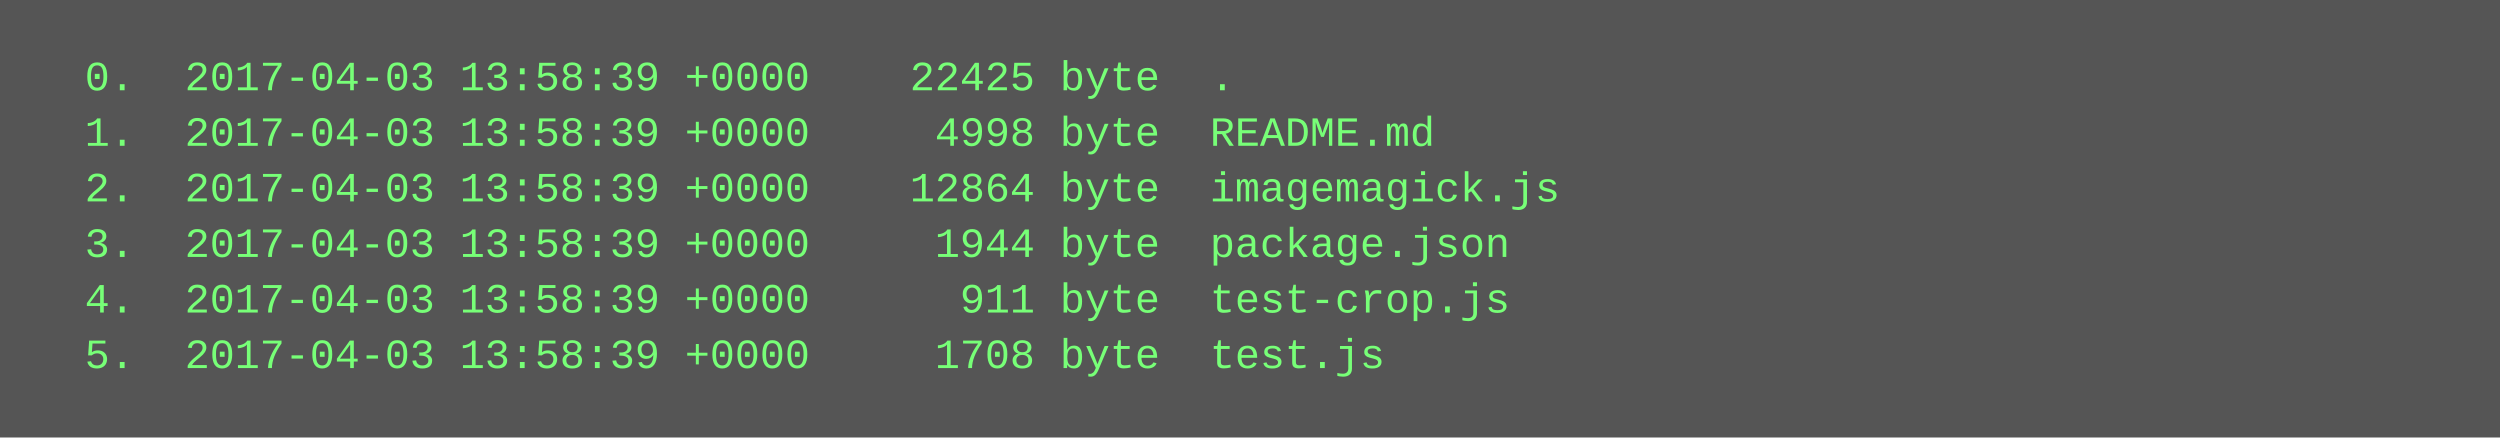
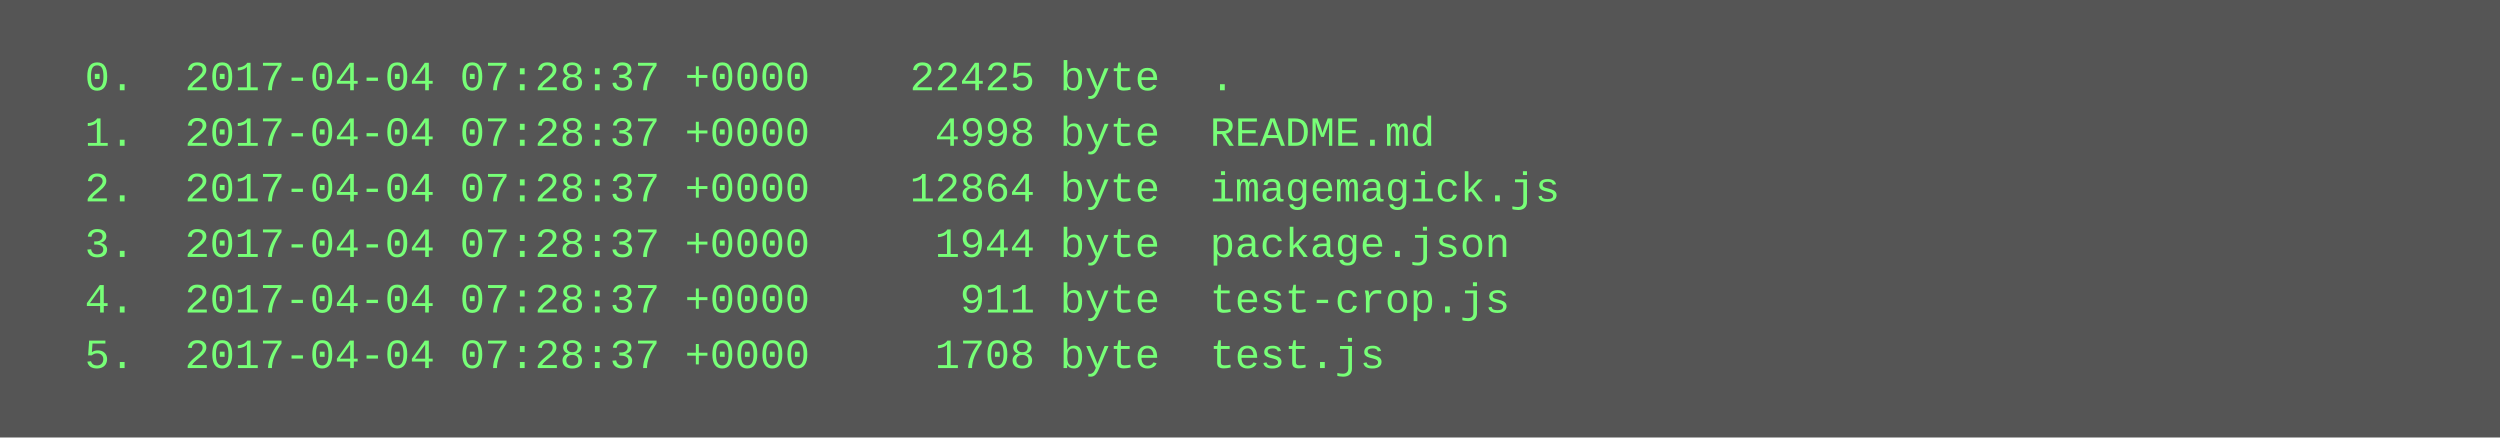
<svg xmlns="http://www.w3.org/2000/svg" height="126" width="720">
  <rect height="126" fill="#555" width="720" />
  <text fill="#7f7" font-family="Courier New" font-size="12" xml:space="preserve">
-     <tspan x="10" y="26">  0.  2017-04-03 13:58:39 +0000    22425 byte  .</tspan>
-     <tspan x="10" y="42">  1.  2017-04-03 13:58:39 +0000     4998 byte  README.md</tspan>
-     <tspan x="10" y="58">  2.  2017-04-03 13:58:39 +0000    12864 byte  imagemagick.js</tspan>
-     <tspan x="10" y="74">  3.  2017-04-03 13:58:39 +0000     1944 byte  package.json</tspan>
-     <tspan x="10" y="90">  4.  2017-04-03 13:58:39 +0000      911 byte  test-crop.js</tspan>
-     <tspan x="10" y="106">  5.  2017-04-03 13:58:39 +0000     1708 byte  test.js</tspan>
+     <tspan x="10" y="26">  0.  2017-04-04 07:28:37 +0000    22425 byte  .</tspan>
+     <tspan x="10" y="42">  1.  2017-04-04 07:28:37 +0000     4998 byte  README.md</tspan>
+     <tspan x="10" y="58">  2.  2017-04-04 07:28:37 +0000    12864 byte  imagemagick.js</tspan>
+     <tspan x="10" y="74">  3.  2017-04-04 07:28:37 +0000     1944 byte  package.json</tspan>
+     <tspan x="10" y="90">  4.  2017-04-04 07:28:37 +0000      911 byte  test-crop.js</tspan>
+     <tspan x="10" y="106">  5.  2017-04-04 07:28:37 +0000     1708 byte  test.js</tspan>
  </text>
</svg>
